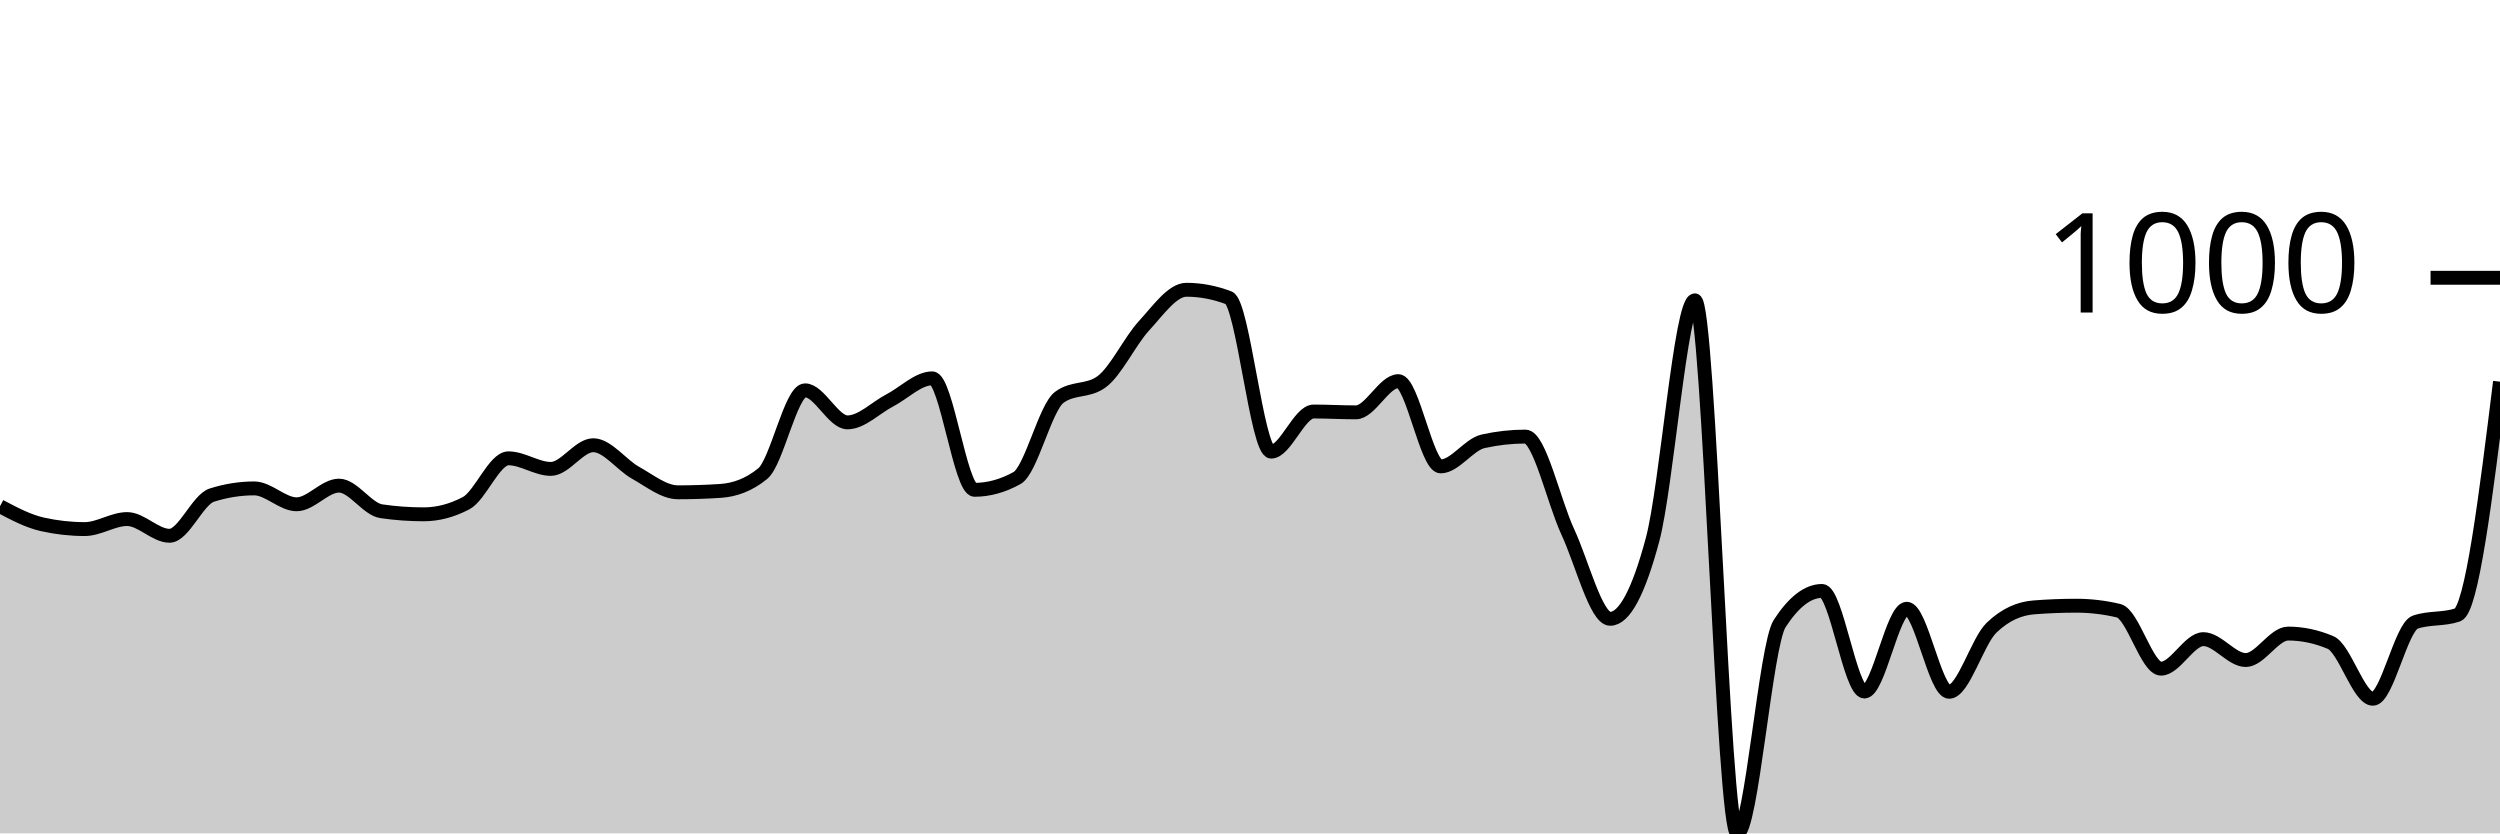
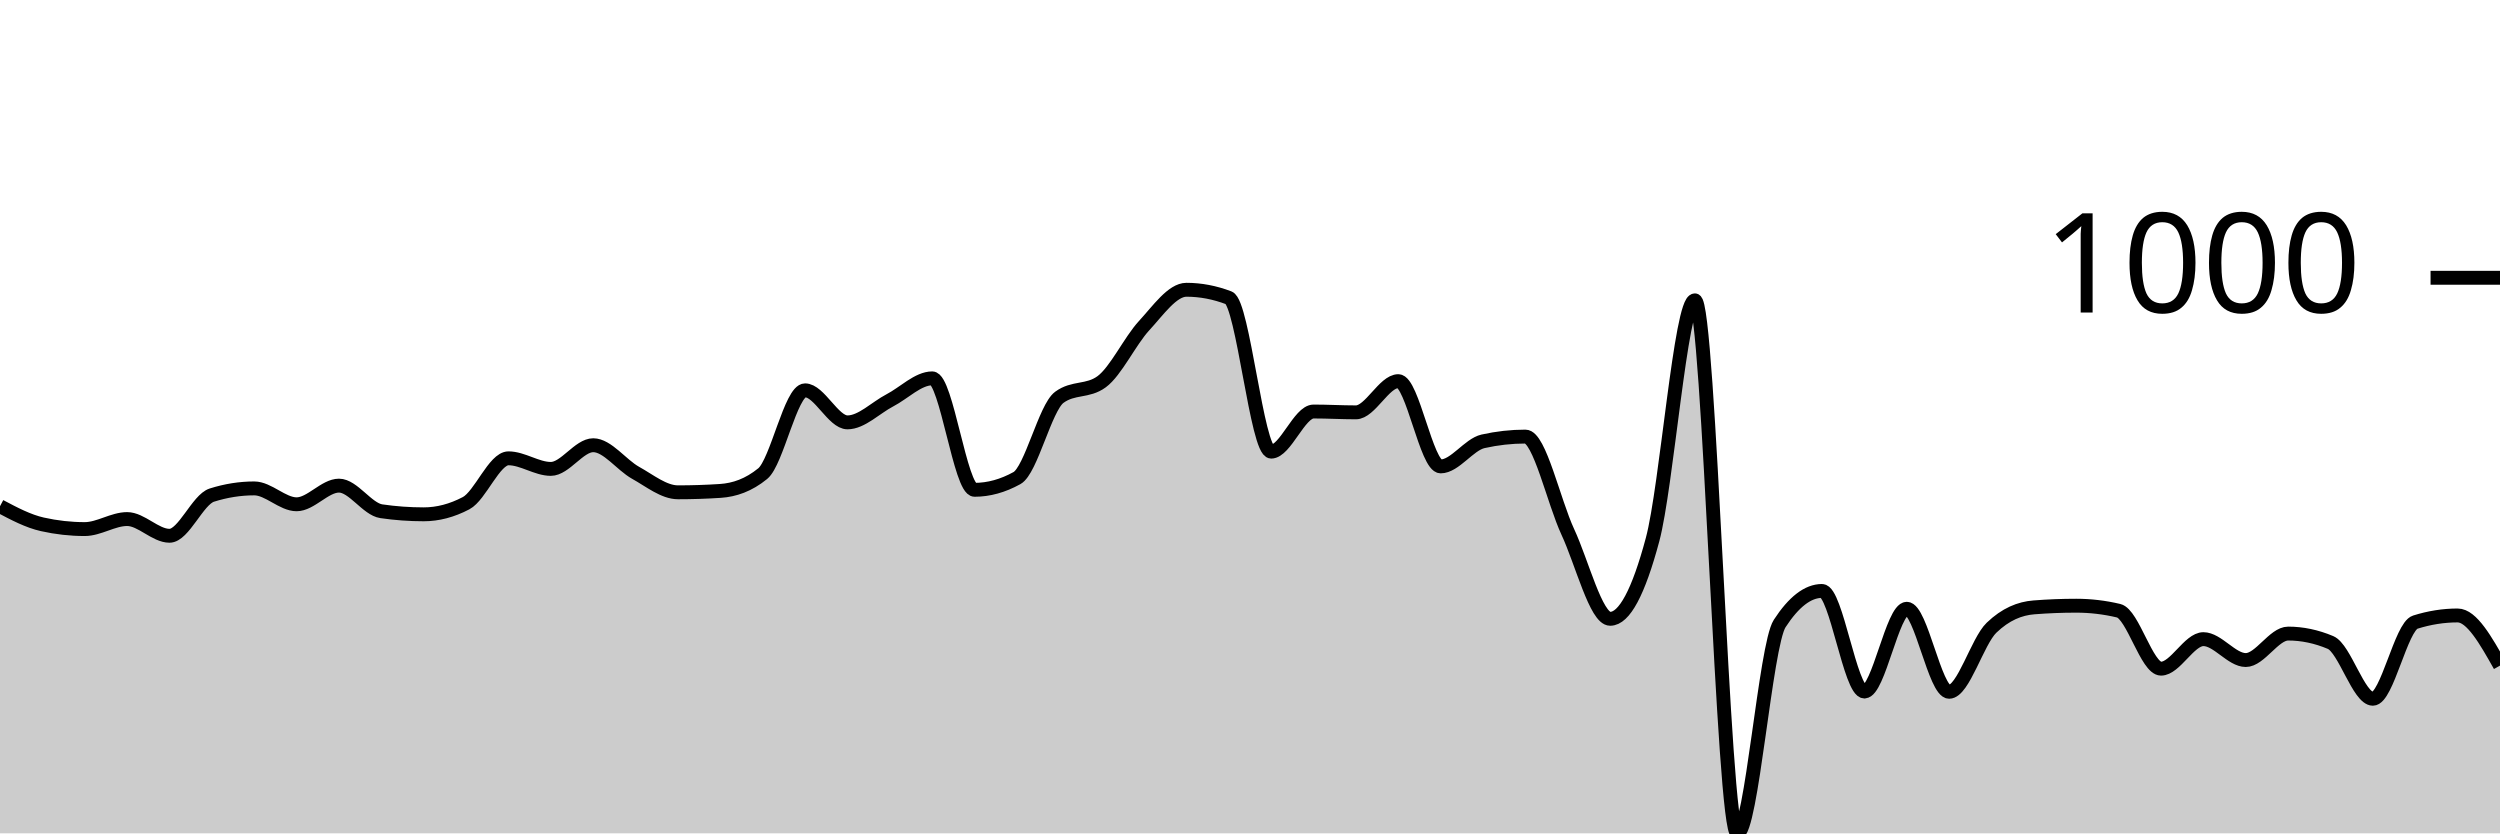
<svg xmlns="http://www.w3.org/2000/svg" viewBox="0 0 180 60">
  <g transform="translate(0,20)">
-     <path class="area" fill="rgba(0, 0, 0, 0.2)" d="M0,16.449C1.017,16.988,2.034,17.526,3.051,17.753C4.068,17.981,5.085,18.094,6.102,18.094C7.119,18.094,8.136,17.372,9.153,17.372C10.169,17.372,11.186,18.576,12.203,18.576C13.22,18.576,14.237,15.968,15.254,15.647C16.271,15.326,17.288,15.165,18.305,15.165C19.322,15.165,20.339,16.309,21.356,16.309C22.373,16.309,23.39,14.965,24.407,14.965C25.424,14.965,26.441,16.663,27.458,16.81C28.475,16.958,29.492,17.031,30.508,17.031C31.525,17.031,32.542,16.764,33.559,16.229C34.576,15.694,35.593,12.999,36.61,12.999C37.627,12.999,38.644,13.761,39.661,13.761C40.678,13.761,41.695,12.056,42.712,12.056C43.729,12.056,44.746,13.477,45.763,14.042C46.78,14.607,47.797,15.446,48.814,15.446C49.831,15.446,50.847,15.413,51.864,15.346C52.881,15.279,53.898,14.931,54.915,14.102C55.932,13.273,56.949,8.104,57.966,8.104C58.983,8.104,60,10.411,61.017,10.411C62.034,10.411,63.051,9.355,64.068,8.826C65.085,8.298,66.102,7.242,67.119,7.242C68.136,7.242,69.153,15.266,70.169,15.266C71.186,15.266,72.203,14.985,73.22,14.423C74.237,13.862,75.254,9.355,76.271,8.606C77.288,7.857,78.305,8.231,79.322,7.482C80.339,6.734,81.356,4.554,82.373,3.45C83.39,2.347,84.407,0.863,85.424,0.863C86.441,0.863,87.458,1.057,88.475,1.444C89.492,1.832,90.508,12.518,91.525,12.518C92.542,12.518,93.559,9.629,94.576,9.629C95.593,9.629,96.61,9.689,97.627,9.689C98.644,9.689,99.661,7.442,100.678,7.442C101.695,7.442,102.712,13.581,103.729,13.581C104.746,13.581,105.763,12.003,106.78,11.775C107.797,11.548,108.814,11.434,109.831,11.434C110.847,11.434,111.864,16.108,112.881,18.295C113.898,20.481,114.915,24.554,115.932,24.554C116.949,24.554,117.966,22.655,118.983,18.857C120,15.059,121.017,1.625,122.034,1.625C123.051,1.625,124.068,40,125.085,40C126.102,40,127.119,26.459,128.136,24.895C129.153,23.33,130.169,22.548,131.186,22.548C132.203,22.548,133.22,29.789,134.237,29.789C135.254,29.789,136.271,23.831,137.288,23.831C138.305,23.831,139.322,29.809,140.339,29.809C141.356,29.809,142.373,26.172,143.39,25.196C144.407,24.219,145.424,23.811,146.441,23.731C147.458,23.651,148.475,23.611,149.492,23.611C150.508,23.611,151.525,23.731,152.542,23.972C153.559,24.213,154.576,28.144,155.593,28.144C156.61,28.144,157.627,26.018,158.644,26.018C159.661,26.018,160.678,27.523,161.695,27.523C162.712,27.523,163.729,25.617,164.746,25.617C165.763,25.617,166.78,25.831,167.797,26.259C168.814,26.687,169.831,30.311,170.847,30.311C171.864,30.311,172.881,25.142,173.898,24.794C174.915,24.447,175.932,24.621,176.949,24.273C177.966,23.925,178.983,15.704,180,7.482L180,40C178.983,40,177.966,40,176.949,40C175.932,40,174.915,40,173.898,40C172.881,40,171.864,40,170.847,40C169.831,40,168.814,40,167.797,40C166.78,40,165.763,40,164.746,40C163.729,40,162.712,40,161.695,40C160.678,40,159.661,40,158.644,40C157.627,40,156.61,40,155.593,40C154.576,40,153.559,40,152.542,40C151.525,40,150.508,40,149.492,40C148.475,40,147.458,40,146.441,40C145.424,40,144.407,40,143.39,40C142.373,40,141.356,40,140.339,40C139.322,40,138.305,40,137.288,40C136.271,40,135.254,40,134.237,40C133.22,40,132.203,40,131.186,40C130.169,40,129.153,40,128.136,40C127.119,40,126.102,40,125.085,40C124.068,40,123.051,40,122.034,40C121.017,40,120,40,118.983,40C117.966,40,116.949,40,115.932,40C114.915,40,113.898,40,112.881,40C111.864,40,110.847,40,109.831,40C108.814,40,107.797,40,106.78,40C105.763,40,104.746,40,103.729,40C102.712,40,101.695,40,100.678,40C99.661,40,98.644,40,97.627,40C96.61,40,95.593,40,94.576,40C93.559,40,92.542,40,91.525,40C90.508,40,89.492,40,88.475,40C87.458,40,86.441,40,85.424,40C84.407,40,83.39,40,82.373,40C81.356,40,80.339,40,79.322,40C78.305,40,77.288,40,76.271,40C75.254,40,74.237,40,73.22,40C72.203,40,71.186,40,70.169,40C69.153,40,68.136,40,67.119,40C66.102,40,65.085,40,64.068,40C63.051,40,62.034,40,61.017,40C60,40,58.983,40,57.966,40C56.949,40,55.932,40,54.915,40C53.898,40,52.881,40,51.864,40C50.847,40,49.831,40,48.814,40C47.797,40,46.78,40,45.763,40C44.746,40,43.729,40,42.712,40C41.695,40,40.678,40,39.661,40C38.644,40,37.627,40,36.61,40C35.593,40,34.576,40,33.559,40C32.542,40,31.525,40,30.508,40C29.492,40,28.475,40,27.458,40C26.441,40,25.424,40,24.407,40C23.39,40,22.373,40,21.356,40C20.339,40,19.322,40,18.305,40C17.288,40,16.271,40,15.254,40C14.237,40,13.22,40,12.203,40C11.186,40,10.169,40,9.153,40C8.136,40,7.119,40,6.102,40C5.085,40,4.068,40,3.051,40C2.034,40,1.017,40,0,40Z" />
-     <path class="line" stroke="black" fill="none" d="M0,16.449C1.017,16.988,2.034,17.526,3.051,17.753C4.068,17.981,5.085,18.094,6.102,18.094C7.119,18.094,8.136,17.372,9.153,17.372C10.169,17.372,11.186,18.576,12.203,18.576C13.22,18.576,14.237,15.968,15.254,15.647C16.271,15.326,17.288,15.165,18.305,15.165C19.322,15.165,20.339,16.309,21.356,16.309C22.373,16.309,23.39,14.965,24.407,14.965C25.424,14.965,26.441,16.663,27.458,16.81C28.475,16.958,29.492,17.031,30.508,17.031C31.525,17.031,32.542,16.764,33.559,16.229C34.576,15.694,35.593,12.999,36.61,12.999C37.627,12.999,38.644,13.761,39.661,13.761C40.678,13.761,41.695,12.056,42.712,12.056C43.729,12.056,44.746,13.477,45.763,14.042C46.78,14.607,47.797,15.446,48.814,15.446C49.831,15.446,50.847,15.413,51.864,15.346C52.881,15.279,53.898,14.931,54.915,14.102C55.932,13.273,56.949,8.104,57.966,8.104C58.983,8.104,60,10.411,61.017,10.411C62.034,10.411,63.051,9.355,64.068,8.826C65.085,8.298,66.102,7.242,67.119,7.242C68.136,7.242,69.153,15.266,70.169,15.266C71.186,15.266,72.203,14.985,73.22,14.423C74.237,13.862,75.254,9.355,76.271,8.606C77.288,7.857,78.305,8.231,79.322,7.482C80.339,6.734,81.356,4.554,82.373,3.45C83.39,2.347,84.407,0.863,85.424,0.863C86.441,0.863,87.458,1.057,88.475,1.444C89.492,1.832,90.508,12.518,91.525,12.518C92.542,12.518,93.559,9.629,94.576,9.629C95.593,9.629,96.61,9.689,97.627,9.689C98.644,9.689,99.661,7.442,100.678,7.442C101.695,7.442,102.712,13.581,103.729,13.581C104.746,13.581,105.763,12.003,106.78,11.775C107.797,11.548,108.814,11.434,109.831,11.434C110.847,11.434,111.864,16.108,112.881,18.295C113.898,20.481,114.915,24.554,115.932,24.554C116.949,24.554,117.966,22.655,118.983,18.857C120,15.059,121.017,1.625,122.034,1.625C123.051,1.625,124.068,40,125.085,40C126.102,40,127.119,26.459,128.136,24.895C129.153,23.33,130.169,22.548,131.186,22.548C132.203,22.548,133.22,29.789,134.237,29.789C135.254,29.789,136.271,23.831,137.288,23.831C138.305,23.831,139.322,29.809,140.339,29.809C141.356,29.809,142.373,26.172,143.39,25.196C144.407,24.219,145.424,23.811,146.441,23.731C147.458,23.651,148.475,23.611,149.492,23.611C150.508,23.611,151.525,23.731,152.542,23.972C153.559,24.213,154.576,28.144,155.593,28.144C156.61,28.144,157.627,26.018,158.644,26.018C159.661,26.018,160.678,27.523,161.695,27.523C162.712,27.523,163.729,25.617,164.746,25.617C165.763,25.617,166.78,25.831,167.797,26.259C168.814,26.687,169.831,30.311,170.847,30.311C171.864,30.311,172.881,25.142,173.898,24.794C174.915,24.447,175.932,24.621,176.949,24.273C177.966,23.925,178.983,15.704,180,7.482" />
+     <path class="area" fill="rgba(0, 0, 0, 0.2)" d="M0,16.449C1.017,16.988,2.034,17.526,3.051,17.753C4.068,17.981,5.085,18.094,6.102,18.094C7.119,18.094,8.136,17.372,9.153,17.372C10.169,17.372,11.186,18.576,12.203,18.576C13.22,18.576,14.237,15.968,15.254,15.647C16.271,15.326,17.288,15.165,18.305,15.165C19.322,15.165,20.339,16.309,21.356,16.309C22.373,16.309,23.39,14.965,24.407,14.965C25.424,14.965,26.441,16.663,27.458,16.81C28.475,16.958,29.492,17.031,30.508,17.031C31.525,17.031,32.542,16.764,33.559,16.229C34.576,15.694,35.593,12.999,36.61,12.999C37.627,12.999,38.644,13.761,39.661,13.761C40.678,13.761,41.695,12.056,42.712,12.056C43.729,12.056,44.746,13.477,45.763,14.042C46.78,14.607,47.797,15.446,48.814,15.446C49.831,15.446,50.847,15.413,51.864,15.346C52.881,15.279,53.898,14.931,54.915,14.102C55.932,13.273,56.949,8.104,57.966,8.104C58.983,8.104,60,10.411,61.017,10.411C62.034,10.411,63.051,9.355,64.068,8.826C65.085,8.298,66.102,7.242,67.119,7.242C68.136,7.242,69.153,15.266,70.169,15.266C71.186,15.266,72.203,14.985,73.22,14.423C74.237,13.862,75.254,9.355,76.271,8.606C77.288,7.857,78.305,8.231,79.322,7.482C80.339,6.734,81.356,4.554,82.373,3.45C83.39,2.347,84.407,0.863,85.424,0.863C86.441,0.863,87.458,1.057,88.475,1.444C89.492,1.832,90.508,12.518,91.525,12.518C92.542,12.518,93.559,9.629,94.576,9.629C95.593,9.629,96.61,9.689,97.627,9.689C98.644,9.689,99.661,7.442,100.678,7.442C101.695,7.442,102.712,13.581,103.729,13.581C104.746,13.581,105.763,12.003,106.78,11.775C107.797,11.548,108.814,11.434,109.831,11.434C110.847,11.434,111.864,16.108,112.881,18.295C113.898,20.481,114.915,24.554,115.932,24.554C116.949,24.554,117.966,22.655,118.983,18.857C120,15.059,121.017,1.625,122.034,1.625C123.051,1.625,124.068,40,125.085,40C126.102,40,127.119,26.459,128.136,24.895C129.153,23.33,130.169,22.548,131.186,22.548C132.203,22.548,133.22,29.789,134.237,29.789C135.254,29.789,136.271,23.831,137.288,23.831C138.305,23.831,139.322,29.809,140.339,29.809C141.356,29.809,142.373,26.172,143.39,25.196C144.407,24.219,145.424,23.811,146.441,23.731C147.458,23.651,148.475,23.611,149.492,23.611C150.508,23.611,151.525,23.731,152.542,23.972C153.559,24.213,154.576,28.144,155.593,28.144C156.61,28.144,157.627,26.018,158.644,26.018C159.661,26.018,160.678,27.523,161.695,27.523C162.712,27.523,163.729,25.617,164.746,25.617C165.763,25.617,166.78,25.831,167.797,26.259C168.814,26.687,169.831,30.311,170.847,30.311C171.864,30.311,172.881,25.115,173.898,24.794C174.915,24.473,175.932,24.313,176.949,24.313C177.966,24.313,178.983,26.118,180,27.924L180,40C178.983,40,177.966,40,176.949,40C175.932,40,174.915,40,173.898,40C172.881,40,171.864,40,170.847,40C169.831,40,168.814,40,167.797,40C166.78,40,165.763,40,164.746,40C163.729,40,162.712,40,161.695,40C160.678,40,159.661,40,158.644,40C157.627,40,156.61,40,155.593,40C154.576,40,153.559,40,152.542,40C151.525,40,150.508,40,149.492,40C148.475,40,147.458,40,146.441,40C145.424,40,144.407,40,143.39,40C142.373,40,141.356,40,140.339,40C139.322,40,138.305,40,137.288,40C136.271,40,135.254,40,134.237,40C133.22,40,132.203,40,131.186,40C130.169,40,129.153,40,128.136,40C127.119,40,126.102,40,125.085,40C124.068,40,123.051,40,122.034,40C121.017,40,120,40,118.983,40C117.966,40,116.949,40,115.932,40C114.915,40,113.898,40,112.881,40C111.864,40,110.847,40,109.831,40C108.814,40,107.797,40,106.78,40C105.763,40,104.746,40,103.729,40C102.712,40,101.695,40,100.678,40C99.661,40,98.644,40,97.627,40C96.61,40,95.593,40,94.576,40C93.559,40,92.542,40,91.525,40C90.508,40,89.492,40,88.475,40C87.458,40,86.441,40,85.424,40C84.407,40,83.39,40,82.373,40C81.356,40,80.339,40,79.322,40C78.305,40,77.288,40,76.271,40C75.254,40,74.237,40,73.22,40C72.203,40,71.186,40,70.169,40C69.153,40,68.136,40,67.119,40C66.102,40,65.085,40,64.068,40C63.051,40,62.034,40,61.017,40C60,40,58.983,40,57.966,40C56.949,40,55.932,40,54.915,40C53.898,40,52.881,40,51.864,40C50.847,40,49.831,40,48.814,40C47.797,40,46.78,40,45.763,40C44.746,40,43.729,40,42.712,40C41.695,40,40.678,40,39.661,40C38.644,40,37.627,40,36.61,40C35.593,40,34.576,40,33.559,40C32.542,40,31.525,40,30.508,40C29.492,40,28.475,40,27.458,40C26.441,40,25.424,40,24.407,40C23.39,40,22.373,40,21.356,40C20.339,40,19.322,40,18.305,40C17.288,40,16.271,40,15.254,40C14.237,40,13.22,40,12.203,40C11.186,40,10.169,40,9.153,40C8.136,40,7.119,40,6.102,40C5.085,40,4.068,40,3.051,40C2.034,40,1.017,40,0,40Z" />
+     <path class="line" stroke="black" fill="none" d="M0,16.449C1.017,16.988,2.034,17.526,3.051,17.753C4.068,17.981,5.085,18.094,6.102,18.094C7.119,18.094,8.136,17.372,9.153,17.372C10.169,17.372,11.186,18.576,12.203,18.576C13.22,18.576,14.237,15.968,15.254,15.647C16.271,15.326,17.288,15.165,18.305,15.165C19.322,15.165,20.339,16.309,21.356,16.309C22.373,16.309,23.39,14.965,24.407,14.965C25.424,14.965,26.441,16.663,27.458,16.81C28.475,16.958,29.492,17.031,30.508,17.031C31.525,17.031,32.542,16.764,33.559,16.229C34.576,15.694,35.593,12.999,36.61,12.999C37.627,12.999,38.644,13.761,39.661,13.761C40.678,13.761,41.695,12.056,42.712,12.056C43.729,12.056,44.746,13.477,45.763,14.042C46.78,14.607,47.797,15.446,48.814,15.446C49.831,15.446,50.847,15.413,51.864,15.346C52.881,15.279,53.898,14.931,54.915,14.102C55.932,13.273,56.949,8.104,57.966,8.104C58.983,8.104,60,10.411,61.017,10.411C62.034,10.411,63.051,9.355,64.068,8.826C65.085,8.298,66.102,7.242,67.119,7.242C68.136,7.242,69.153,15.266,70.169,15.266C71.186,15.266,72.203,14.985,73.22,14.423C74.237,13.862,75.254,9.355,76.271,8.606C77.288,7.857,78.305,8.231,79.322,7.482C80.339,6.734,81.356,4.554,82.373,3.45C83.39,2.347,84.407,0.863,85.424,0.863C86.441,0.863,87.458,1.057,88.475,1.444C89.492,1.832,90.508,12.518,91.525,12.518C92.542,12.518,93.559,9.629,94.576,9.629C95.593,9.629,96.61,9.689,97.627,9.689C98.644,9.689,99.661,7.442,100.678,7.442C101.695,7.442,102.712,13.581,103.729,13.581C104.746,13.581,105.763,12.003,106.78,11.775C107.797,11.548,108.814,11.434,109.831,11.434C110.847,11.434,111.864,16.108,112.881,18.295C113.898,20.481,114.915,24.554,115.932,24.554C116.949,24.554,117.966,22.655,118.983,18.857C120,15.059,121.017,1.625,122.034,1.625C123.051,1.625,124.068,40,125.085,40C126.102,40,127.119,26.459,128.136,24.895C129.153,23.33,130.169,22.548,131.186,22.548C132.203,22.548,133.22,29.789,134.237,29.789C135.254,29.789,136.271,23.831,137.288,23.831C138.305,23.831,139.322,29.809,140.339,29.809C141.356,29.809,142.373,26.172,143.39,25.196C144.407,24.219,145.424,23.811,146.441,23.731C147.458,23.651,148.475,23.611,149.492,23.611C150.508,23.611,151.525,23.731,152.542,23.972C153.559,24.213,154.576,28.144,155.593,28.144C156.61,28.144,157.627,26.018,158.644,26.018C159.661,26.018,160.678,27.523,161.695,27.523C162.712,27.523,163.729,25.617,164.746,25.617C165.763,25.617,166.78,25.831,167.797,26.259C168.814,26.687,169.831,30.311,170.847,30.311C171.864,30.311,172.881,25.115,173.898,24.794C174.915,24.473,175.932,24.313,176.949,24.313C177.966,24.313,178.983,26.118,180,27.924" />
    <path class="axis-ceiling" stroke-width="1" stroke="black" fill="none" d="M175,0L180,0" />
    <text class="axis-ceiling-label" font-family="sans-serif" text-anchor="end" font-size="10px" x="170" y="2.5">1000</text>
  </g>
</svg>
